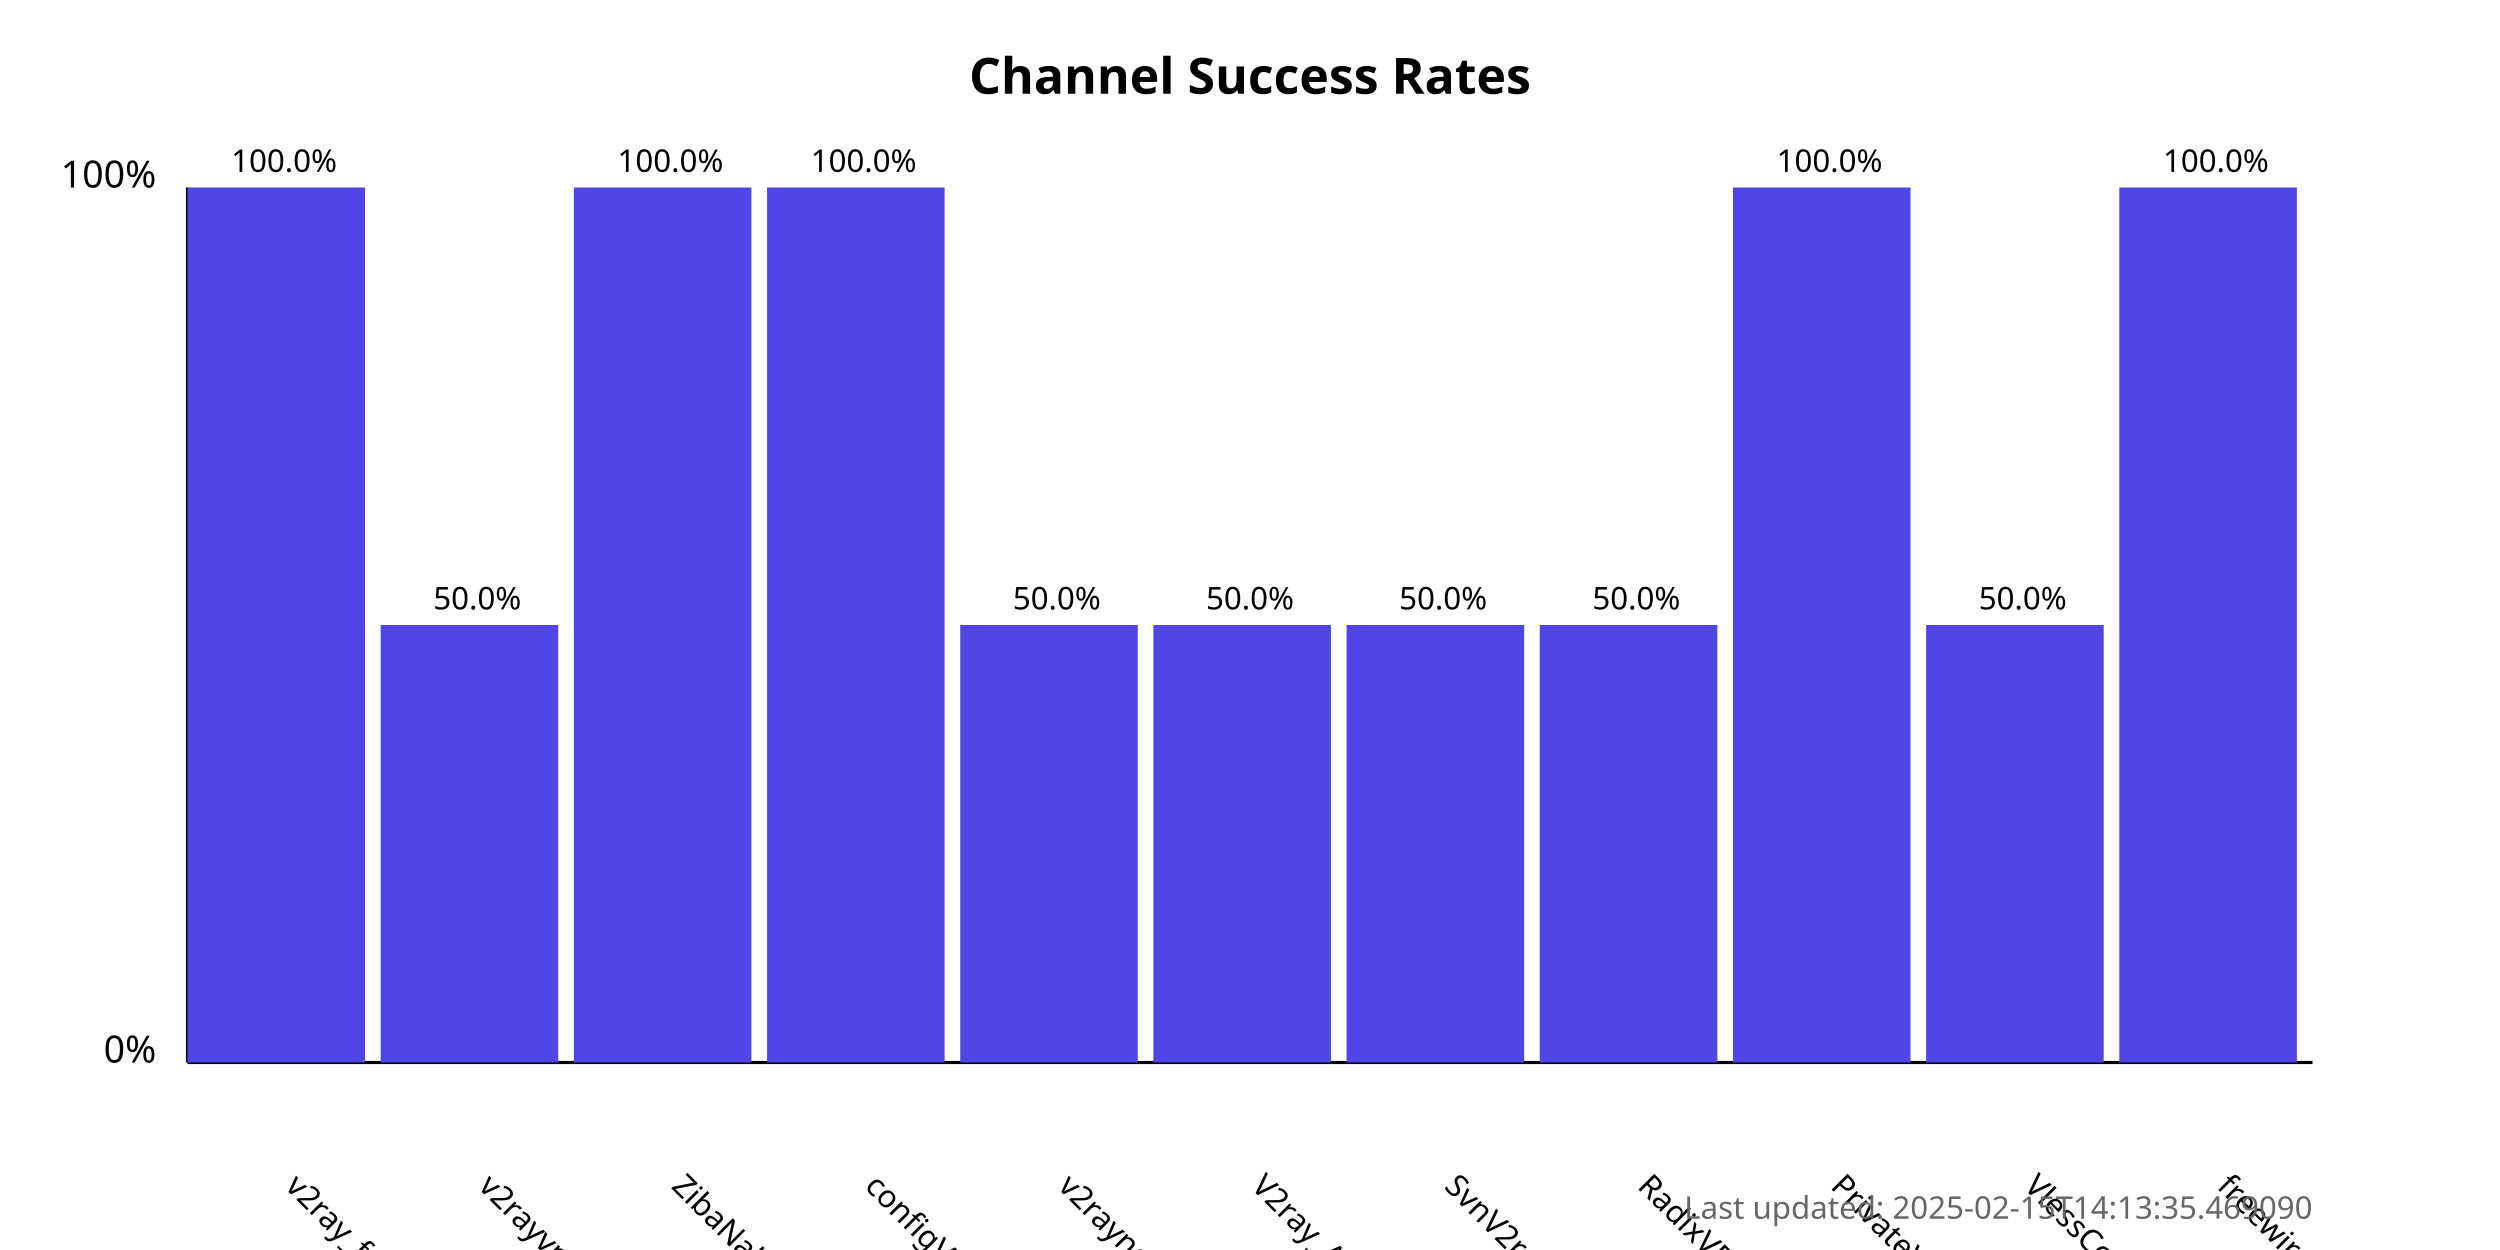
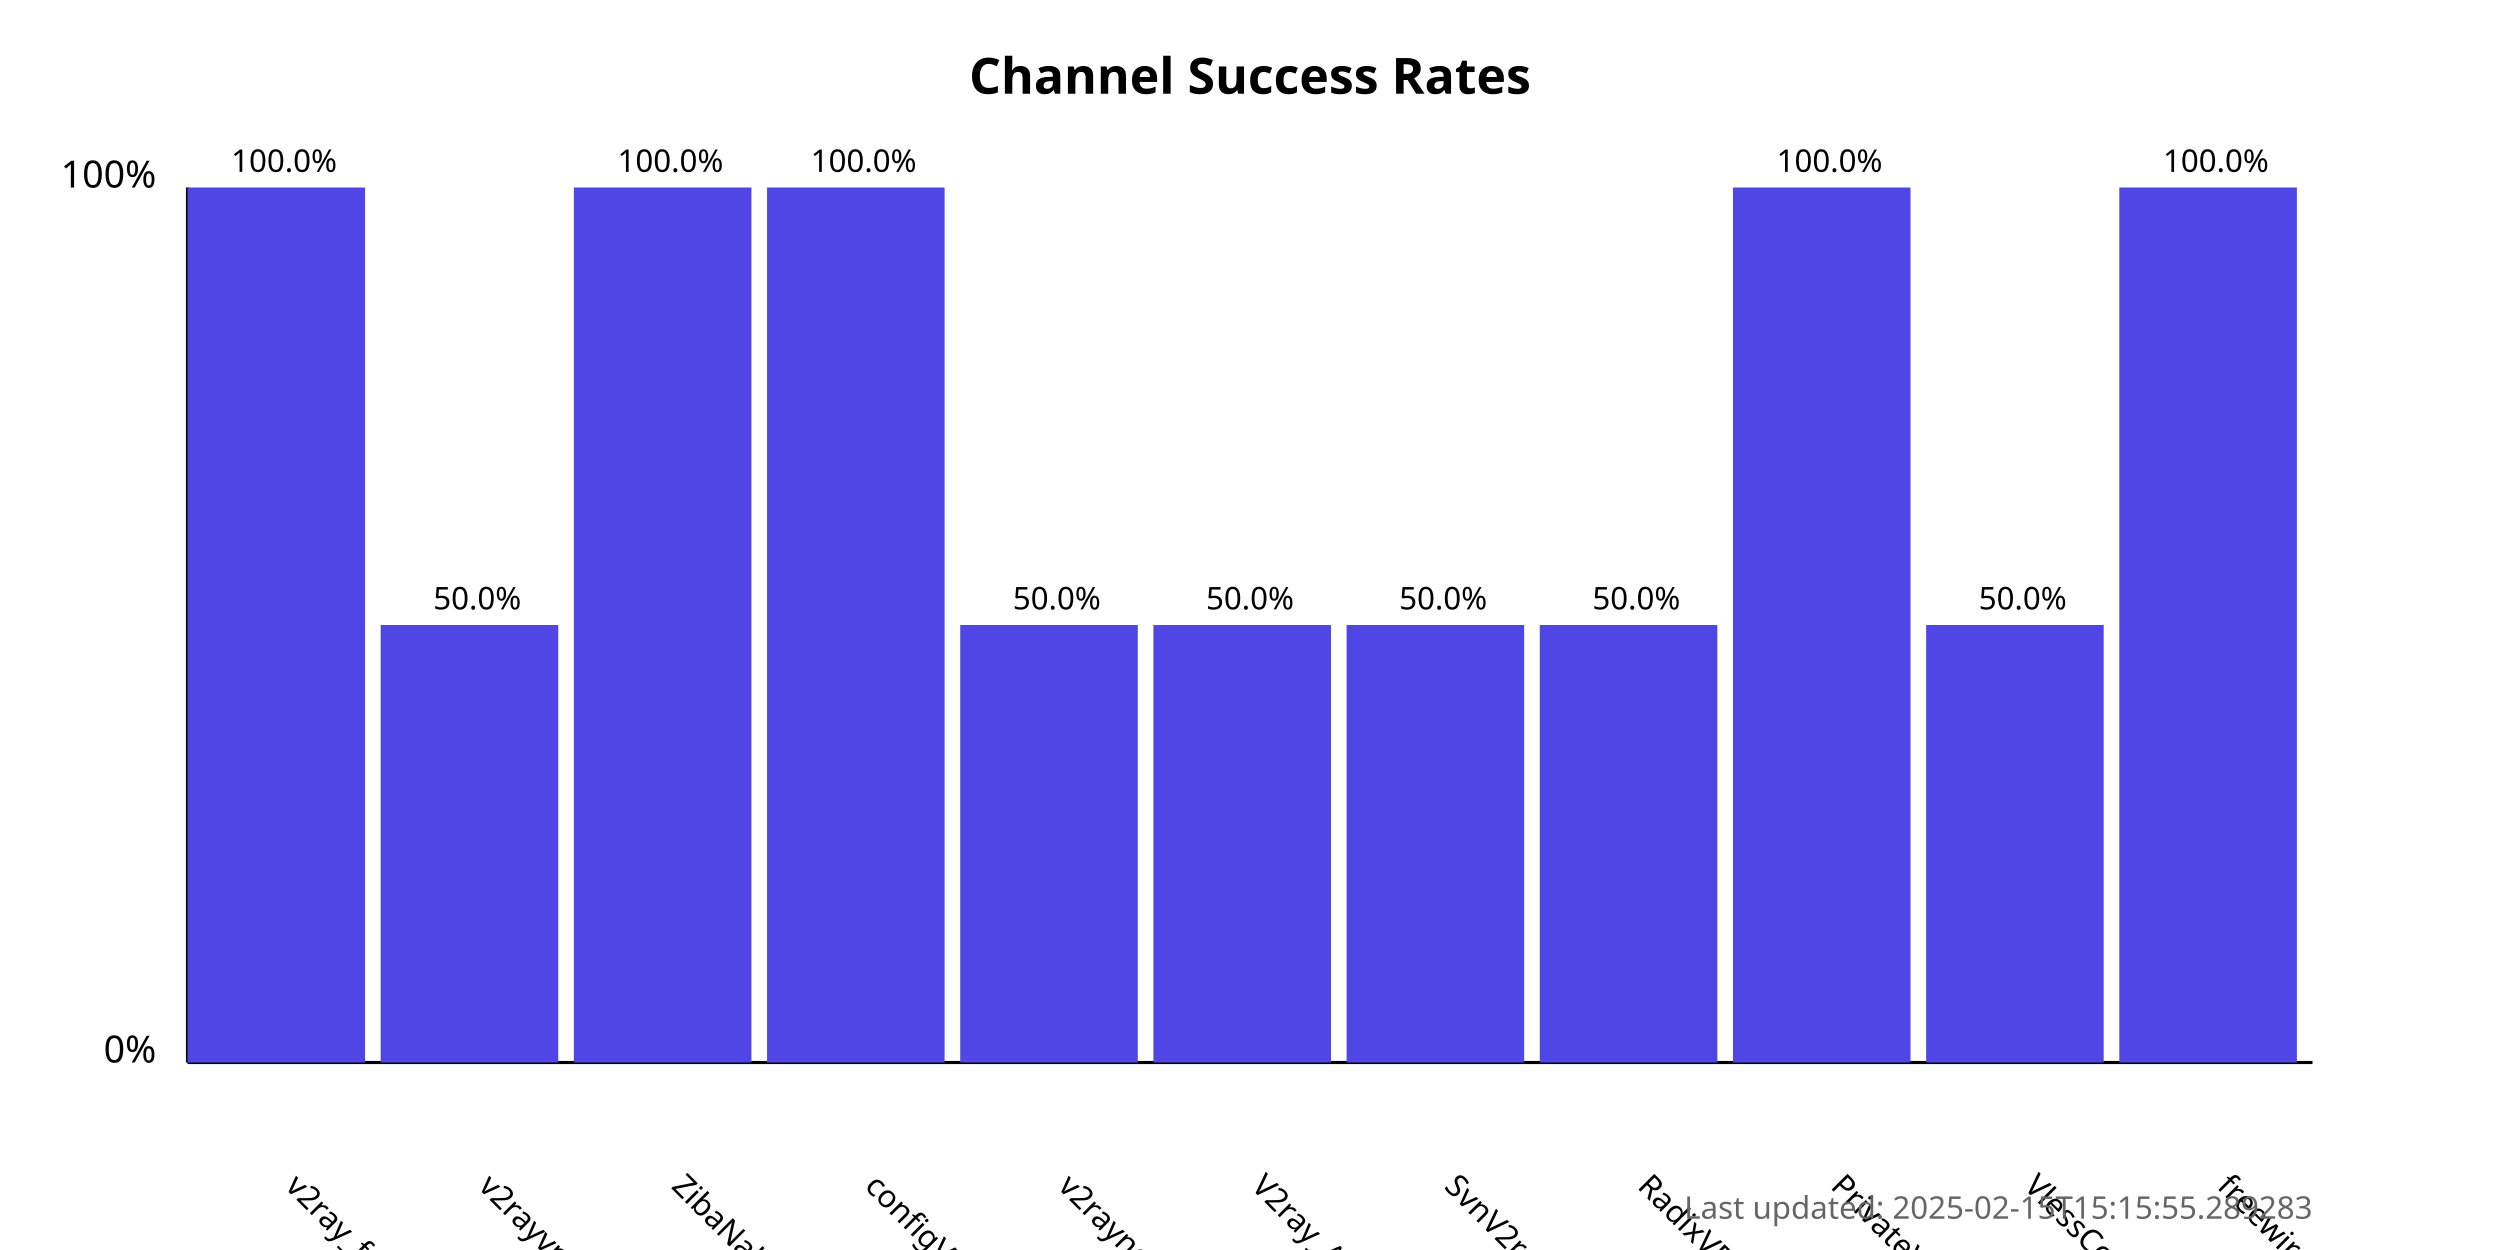
<svg xmlns="http://www.w3.org/2000/svg" width="800" height="400">
  <style>
            .chart-title { font: bold 16px sans-serif; }
            .axis-label { font: 12px sans-serif; }
            .tick-label { font: 10px sans-serif; }
            .bar { fill: #4f46e5; }
            .bar:hover { fill: #6366f1; }
            .timestamp { font: 10px sans-serif; fill: #666; }
        </style>
  <text x="400.0" y="30" text-anchor="middle" class="chart-title">
            Channel Success Rates
        </text>
  <line x1="60" y1="340" x2="60" y2="60" stroke="black" stroke-width="1" />
  <line x1="60" y1="340" x2="740" y2="340" stroke="black" stroke-width="1" />
  <text x="50" y="340" text-anchor="end" class="axis-label">0%</text>
  <text x="50" y="60" text-anchor="end" class="axis-label">100%</text>
  <g>
    <rect x="60" y="60.0" width="56.818" height="280.0" class="bar" />
    <text x="90.909" y="380" transform="rotate(45, 90.90909, 380)" text-anchor="start" class="tick-label">
                v2ray_free_conf
            </text>
    <text x="90.909" y="55.0" text-anchor="middle" class="tick-label">
                100.0%
            </text>
  </g>
  <g>
    <rect x="121.818" y="200.0" width="56.818" height="140.0" class="bar" />
    <text x="152.727" y="380" transform="rotate(45, 152.7273, 380)" text-anchor="start" class="tick-label">
                v2rayvpno
            </text>
    <text x="152.727" y="195.0" text-anchor="middle" class="tick-label">
                50.0%
            </text>
  </g>
  <g>
    <rect x="183.636" y="60.0" width="56.818" height="280.0" class="bar" />
    <text x="214.545" y="380" transform="rotate(45, 214.5455, 380)" text-anchor="start" class="tick-label">
                ZibaNabz
            </text>
    <text x="214.545" y="55.0" text-anchor="middle" class="tick-label">
                100.0%
            </text>
  </g>
  <g>
    <rect x="245.455" y="60.0" width="56.818" height="280.0" class="bar" />
    <text x="276.364" y="380" transform="rotate(45, 276.3636, 380)" text-anchor="start" class="tick-label">
                configV2rayForFree
            </text>
    <text x="276.364" y="55.0" text-anchor="middle" class="tick-label">
                100.0%
            </text>
  </g>
  <g>
    <rect x="307.273" y="200.0" width="56.818" height="140.0" class="bar" />
    <text x="338.182" y="380" transform="rotate(45, 338.1818, 380)" text-anchor="start" class="tick-label">
                v2rayngvpn
            </text>
    <text x="338.182" y="195.0" text-anchor="middle" class="tick-label">
                50.0%
            </text>
  </g>
  <g>
    <rect x="369.091" y="200.0" width="56.818" height="140.0" class="bar" />
    <text x="400.0" y="380" transform="rotate(45, 400.0, 380)" text-anchor="start" class="tick-label">
                V2ray_Alpha
            </text>
    <text x="400.0" y="195.0" text-anchor="middle" class="tick-label">
                50.0%
            </text>
  </g>
  <g>
    <rect x="430.909" y="200.0" width="56.818" height="140.0" class="bar" />
    <text x="461.818" y="380" transform="rotate(45, 461.8182, 380)" text-anchor="start" class="tick-label">
                SvnV2ray
            </text>
    <text x="461.818" y="195.0" text-anchor="middle" class="tick-label">
                50.0%
            </text>
  </g>
  <g>
    <rect x="492.727" y="200.0" width="56.818" height="140.0" class="bar" />
    <text x="523.636" y="380" transform="rotate(45, 523.6364, 380)" text-anchor="start" class="tick-label">
                RadixVPN
            </text>
    <text x="523.636" y="195.0" text-anchor="middle" class="tick-label">
                50.0%
            </text>
  </g>
  <g>
    <rect x="554.545" y="60.0" width="56.818" height="280.0" class="bar" />
    <text x="585.455" y="380" transform="rotate(45, 585.4545, 380)" text-anchor="start" class="tick-label">
                PrivateVPNs
            </text>
    <text x="585.455" y="55.0" text-anchor="middle" class="tick-label">
                100.0%
            </text>
  </g>
  <g>
    <rect x="616.364" y="200.0" width="56.818" height="140.0" class="bar" />
    <text x="647.273" y="380" transform="rotate(45, 647.2727, 380)" text-anchor="start" class="tick-label">
                VlessConfig
            </text>
    <text x="647.273" y="195.0" text-anchor="middle" class="tick-label">
                50.0%
            </text>
  </g>
  <g>
    <rect x="678.182" y="60.0" width="56.818" height="280.0" class="bar" />
    <text x="709.091" y="380" transform="rotate(45, 709.0909, 380)" text-anchor="start" class="tick-label">
                freewireguard
            </text>
    <text x="709.091" y="55.0" text-anchor="middle" class="tick-label">
                100.0%
            </text>
  </g>
  <text x="740" y="390" text-anchor="end" class="timestamp">
-             Last updated: 2025-02-15T14:13:35.469090
+             Last updated: 2025-02-15T15:15:55.289283
        </text>
</svg>
